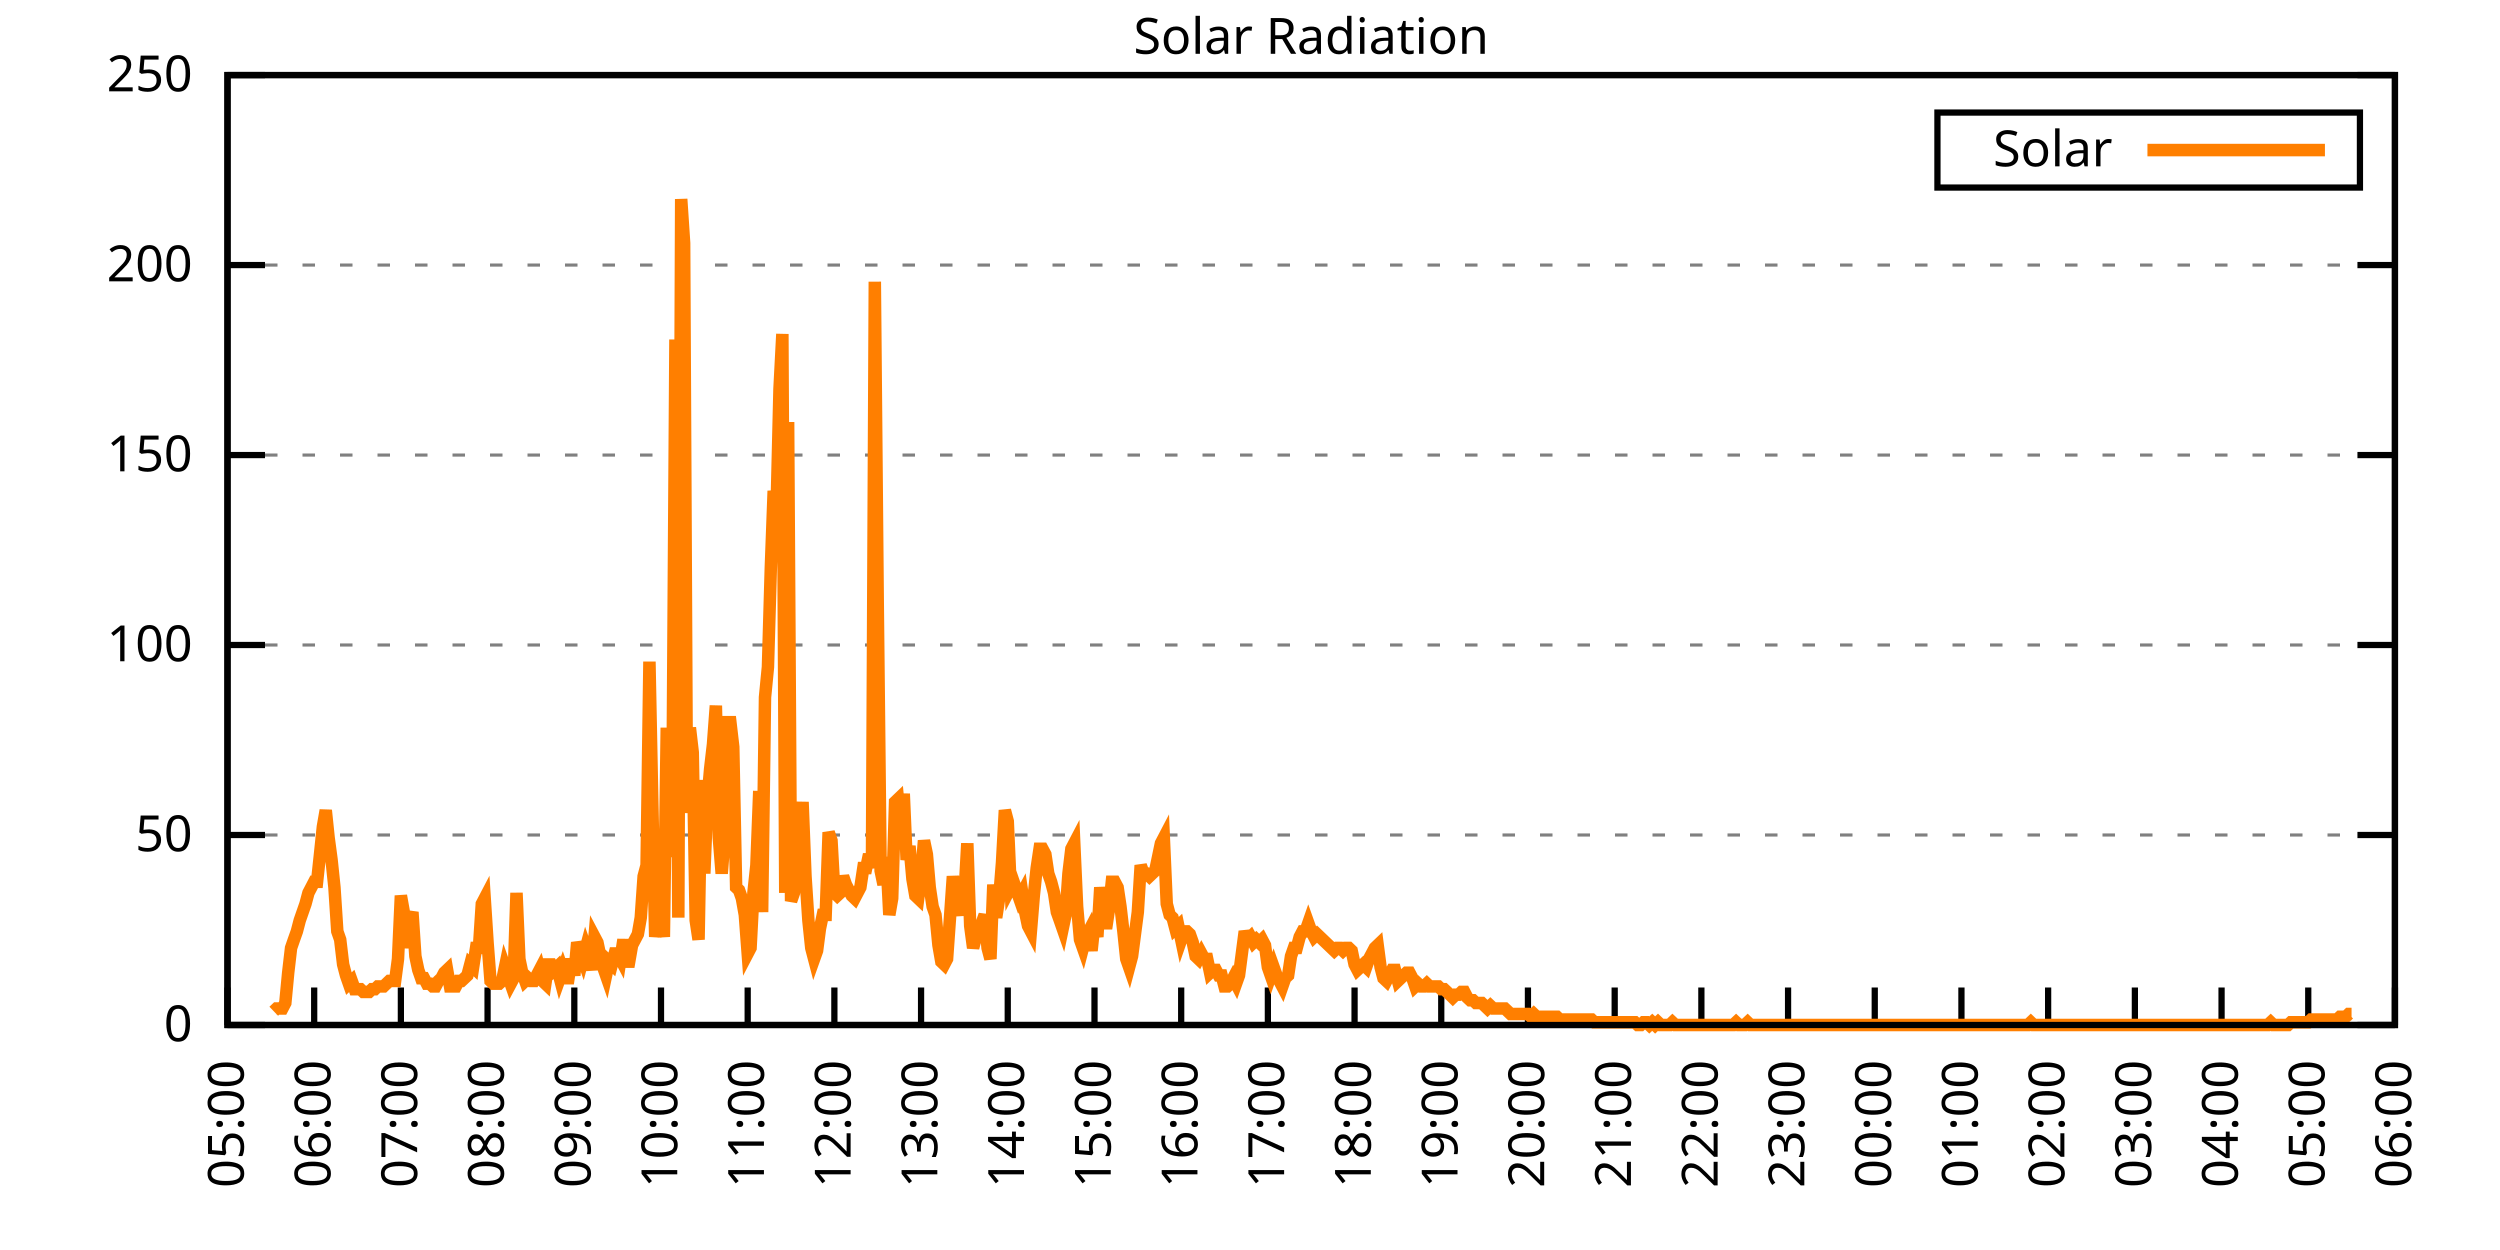
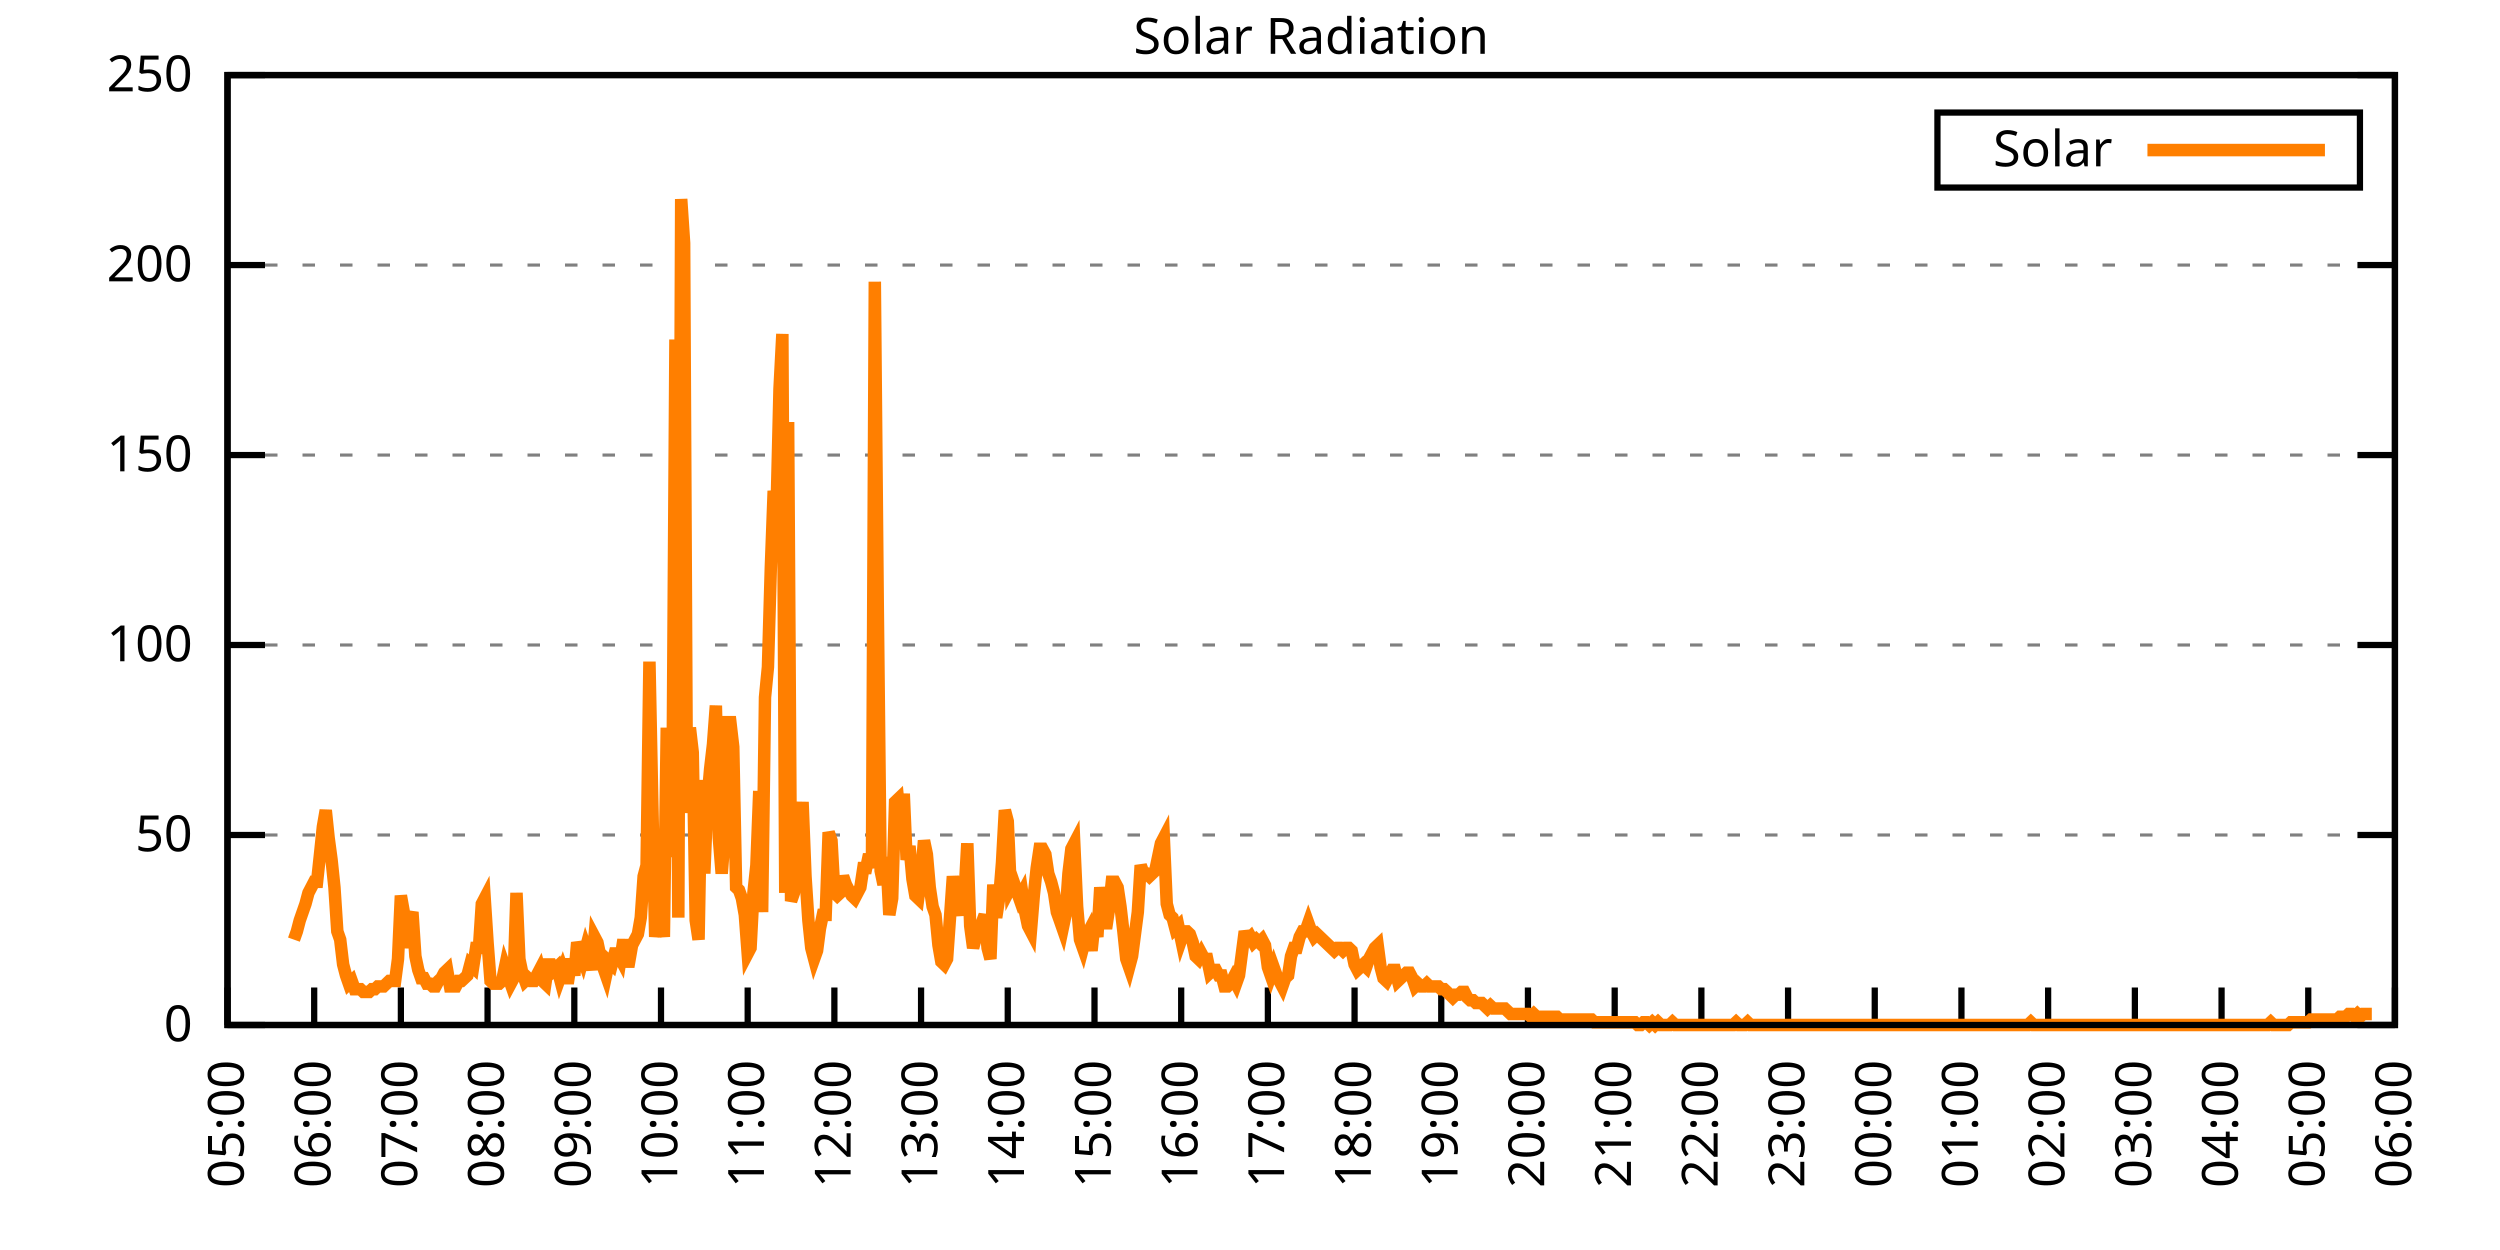
<svg xmlns="http://www.w3.org/2000/svg" xmlns:xlink="http://www.w3.org/1999/xlink" width="400" height="200" viewBox="0 0 400 200">
  <g id="gnuplot_canvas">
    <rect x="0" y="0" width="400" height="200" fill="none" />
    <defs>
      <circle id="gpDot" r="0.5" stroke-width="0.5" stroke="currentColor" />
      <path id="gpPt0" stroke-width="0.333" stroke="currentColor" d="M-1,0 h2 M0,-1 v2" />
      <path id="gpPt1" stroke-width="0.333" stroke="currentColor" d="M-1,-1 L1,1 M1,-1 L-1,1" />
      <path id="gpPt2" stroke-width="0.333" stroke="currentColor" d="M-1,0 L1,0 M0,-1 L0,1 M-1,-1 L1,1 M-1,1 L1,-1" />
      <rect id="gpPt3" stroke-width="0.333" stroke="currentColor" x="-1" y="-1" width="2" height="2" />
      <rect id="gpPt4" stroke-width="0.333" stroke="currentColor" fill="currentColor" x="-1" y="-1" width="2" height="2" />
      <circle id="gpPt5" stroke-width="0.333" stroke="currentColor" cx="0" cy="0" r="1" />
      <use xlink:href="#gpPt5" id="gpPt6" fill="currentColor" stroke="none" />
      <path id="gpPt7" stroke-width="0.333" stroke="currentColor" d="M0,-1.33 L-1.33,0.67 L1.33,0.67 z" />
      <use xlink:href="#gpPt7" id="gpPt8" fill="currentColor" stroke="none" />
      <use xlink:href="#gpPt7" id="gpPt9" stroke="currentColor" transform="rotate(180)" />
      <use xlink:href="#gpPt9" id="gpPt10" fill="currentColor" stroke="none" />
      <use xlink:href="#gpPt3" id="gpPt11" stroke="currentColor" transform="rotate(45)" />
      <use xlink:href="#gpPt11" id="gpPt12" fill="currentColor" stroke="none" />
      <path id="gpPt13" stroke-width="0.333" stroke="currentColor" d="M0,1.330 L1.265,0.411 L0.782,-1.067 L-0.782,-1.076 L-1.265,0.411 z" />
      <use xlink:href="#gpPt13" id="gpPt14" fill="currentColor" stroke="none" />
      <filter id="textbox" filterUnits="objectBoundingBox" x="0" y="0" height="1" width="1">
        <feFlood flood-color="white" flood-opacity="1" result="bgnd" />
        <feComposite in="SourceGraphic" in2="bgnd" operator="atop" />
      </filter>
      <filter id="greybox" filterUnits="objectBoundingBox" x="0" y="0" height="1" width="1">
        <feFlood flood-color="lightgrey" flood-opacity="1" result="grey" />
        <feComposite in="SourceGraphic" in2="grey" operator="atop" />
      </filter>
    </defs>
    <g fill="none" color="white" stroke="currentColor" stroke-width="1.00" stroke-linecap="butt" stroke-linejoin="miter">
</g>
    <g fill="none" color="black" stroke="currentColor" stroke-width="1.00" stroke-linecap="butt" stroke-linejoin="miter">
      <g stroke="none" shape-rendering="crispEdges">
        <polygon fill="rgb(255, 255, 255)" points="36.40,164.00 383.18,164.00 383.18,12.02 36.40,12.02 " />
      </g>
    </g>
    <g fill="none" color="black" stroke="currentColor" stroke-width="1.00" stroke-linecap="butt" stroke-linejoin="miter">
</g>
    <g fill="none" color="black" stroke="black" stroke-width="0.50" stroke-linecap="butt" stroke-linejoin="miter">
</g>
    <g fill="none" color="gray" stroke="currentColor" stroke-width="0.50" stroke-linecap="butt" stroke-linejoin="miter">
      <path stroke="gray" stroke-dasharray="2,4" class="gridline" d="M36.40,164.00 L383.19,164.00  " />
    </g>
    <g fill="none" color="gray" stroke="gray" stroke-width="1.00" stroke-linecap="butt" stroke-linejoin="miter">
</g>
    <g fill="none" color="black" stroke="currentColor" stroke-width="1.00" stroke-linecap="butt" stroke-linejoin="miter">
      <path stroke="black" d="M36.40,164.00 L42.40,164.00 M383.19,164.00 L377.19,164.00  " />
      <g transform="translate(30.80,166.60)" stroke="none" fill="black" font-family="Sans" font-size="8.00" text-anchor="end">
        <text>
          <tspan font-family="Sans"> 0</tspan>
        </text>
      </g>
    </g>
    <g fill="none" color="black" stroke="currentColor" stroke-width="1.00" stroke-linecap="butt" stroke-linejoin="miter">
</g>
    <g fill="none" color="black" stroke="black" stroke-width="0.50" stroke-linecap="butt" stroke-linejoin="miter">
</g>
    <g fill="none" color="gray" stroke="currentColor" stroke-width="0.50" stroke-linecap="butt" stroke-linejoin="miter">
      <path stroke="gray" stroke-dasharray="2,4" class="gridline" d="M36.40,133.60 L383.19,133.60  " />
    </g>
    <g fill="none" color="gray" stroke="gray" stroke-width="1.00" stroke-linecap="butt" stroke-linejoin="miter">
</g>
    <g fill="none" color="black" stroke="currentColor" stroke-width="1.00" stroke-linecap="butt" stroke-linejoin="miter">
      <path stroke="black" d="M36.40,133.60 L42.40,133.60 M383.19,133.60 L377.19,133.60  " />
      <g transform="translate(30.80,136.20)" stroke="none" fill="black" font-family="Sans" font-size="8.00" text-anchor="end">
        <text>
          <tspan font-family="Sans"> 50</tspan>
        </text>
      </g>
    </g>
    <g fill="none" color="black" stroke="currentColor" stroke-width="1.00" stroke-linecap="butt" stroke-linejoin="miter">
</g>
    <g fill="none" color="black" stroke="black" stroke-width="0.50" stroke-linecap="butt" stroke-linejoin="miter">
</g>
    <g fill="none" color="gray" stroke="currentColor" stroke-width="0.50" stroke-linecap="butt" stroke-linejoin="miter">
      <path stroke="gray" stroke-dasharray="2,4" class="gridline" d="M36.40,103.20 L383.19,103.20  " />
    </g>
    <g fill="none" color="gray" stroke="gray" stroke-width="1.00" stroke-linecap="butt" stroke-linejoin="miter">
</g>
    <g fill="none" color="black" stroke="currentColor" stroke-width="1.00" stroke-linecap="butt" stroke-linejoin="miter">
      <path stroke="black" d="M36.40,103.20 L42.40,103.20 M383.19,103.20 L377.19,103.20  " />
      <g transform="translate(30.80,105.80)" stroke="none" fill="black" font-family="Sans" font-size="8.00" text-anchor="end">
        <text>
          <tspan font-family="Sans"> 100</tspan>
        </text>
      </g>
    </g>
    <g fill="none" color="black" stroke="currentColor" stroke-width="1.00" stroke-linecap="butt" stroke-linejoin="miter">
</g>
    <g fill="none" color="black" stroke="black" stroke-width="0.50" stroke-linecap="butt" stroke-linejoin="miter">
</g>
    <g fill="none" color="gray" stroke="currentColor" stroke-width="0.50" stroke-linecap="butt" stroke-linejoin="miter">
      <path stroke="gray" stroke-dasharray="2,4" class="gridline" d="M36.40,72.81 L383.19,72.81  " />
    </g>
    <g fill="none" color="gray" stroke="gray" stroke-width="1.00" stroke-linecap="butt" stroke-linejoin="miter">
</g>
    <g fill="none" color="black" stroke="currentColor" stroke-width="1.00" stroke-linecap="butt" stroke-linejoin="miter">
      <path stroke="black" d="M36.40,72.81 L42.40,72.81 M383.19,72.81 L377.19,72.81  " />
      <g transform="translate(30.80,75.41)" stroke="none" fill="black" font-family="Sans" font-size="8.00" text-anchor="end">
        <text>
          <tspan font-family="Sans"> 150</tspan>
        </text>
      </g>
    </g>
    <g fill="none" color="black" stroke="currentColor" stroke-width="1.00" stroke-linecap="butt" stroke-linejoin="miter">
</g>
    <g fill="none" color="black" stroke="black" stroke-width="0.50" stroke-linecap="butt" stroke-linejoin="miter">
</g>
    <g fill="none" color="gray" stroke="currentColor" stroke-width="0.50" stroke-linecap="butt" stroke-linejoin="miter">
      <path stroke="gray" stroke-dasharray="2,4" class="gridline" d="M36.40,42.41 L383.19,42.41  " />
    </g>
    <g fill="none" color="gray" stroke="gray" stroke-width="1.00" stroke-linecap="butt" stroke-linejoin="miter">
</g>
    <g fill="none" color="black" stroke="currentColor" stroke-width="1.00" stroke-linecap="butt" stroke-linejoin="miter">
      <path stroke="black" d="M36.40,42.41 L42.40,42.41 M383.19,42.41 L377.19,42.41  " />
      <g transform="translate(30.80,45.01)" stroke="none" fill="black" font-family="Sans" font-size="8.00" text-anchor="end">
        <text>
          <tspan font-family="Sans"> 200</tspan>
        </text>
      </g>
    </g>
    <g fill="none" color="black" stroke="currentColor" stroke-width="1.00" stroke-linecap="butt" stroke-linejoin="miter">
</g>
    <g fill="none" color="black" stroke="black" stroke-width="0.50" stroke-linecap="butt" stroke-linejoin="miter">
</g>
    <g fill="none" color="gray" stroke="currentColor" stroke-width="0.50" stroke-linecap="butt" stroke-linejoin="miter">
      <path stroke="gray" stroke-dasharray="2,4" class="gridline" d="M36.40,12.01 L383.19,12.01  " />
    </g>
    <g fill="none" color="gray" stroke="gray" stroke-width="1.00" stroke-linecap="butt" stroke-linejoin="miter">
</g>
    <g fill="none" color="black" stroke="currentColor" stroke-width="1.00" stroke-linecap="butt" stroke-linejoin="miter">
      <path stroke="black" d="M36.40,12.01 L42.40,12.01 M383.19,12.01 L377.19,12.01  " />
      <g transform="translate(30.80,14.61)" stroke="none" fill="black" font-family="Sans" font-size="8.00" text-anchor="end">
        <text>
          <tspan font-family="Sans"> 250</tspan>
        </text>
      </g>
    </g>
    <g fill="none" color="black" stroke="currentColor" stroke-width="1.00" stroke-linecap="butt" stroke-linejoin="miter">
      <path stroke="black" d="M36.40,164.00 L36.40,158.00  " />
      <g transform="translate(39.00,169.60) rotate(270.00)" stroke="none" fill="black" font-family="Sans" font-size="8.00" text-anchor="end">
        <text>
          <tspan font-family="Sans">05:00</tspan>
        </text>
      </g>
    </g>
    <g fill="none" color="black" stroke="currentColor" stroke-width="1.00" stroke-linecap="butt" stroke-linejoin="miter">
      <path stroke="black" d="M50.27,164.00 L50.27,158.00  " />
      <g transform="translate(52.87,169.60) rotate(270.00)" stroke="none" fill="black" font-family="Sans" font-size="8.00" text-anchor="end">
        <text>
          <tspan font-family="Sans">06:00</tspan>
        </text>
      </g>
    </g>
    <g fill="none" color="black" stroke="currentColor" stroke-width="1.00" stroke-linecap="butt" stroke-linejoin="miter">
      <path stroke="black" d="M64.14,164.00 L64.14,158.00  " />
      <g transform="translate(66.74,169.60) rotate(270.00)" stroke="none" fill="black" font-family="Sans" font-size="8.00" text-anchor="end">
        <text>
          <tspan font-family="Sans">07:00</tspan>
        </text>
      </g>
    </g>
    <g fill="none" color="black" stroke="currentColor" stroke-width="1.00" stroke-linecap="butt" stroke-linejoin="miter">
      <path stroke="black" d="M78.01,164.00 L78.01,158.00  " />
      <g transform="translate(80.61,169.60) rotate(270.00)" stroke="none" fill="black" font-family="Sans" font-size="8.00" text-anchor="end">
        <text>
          <tspan font-family="Sans">08:00</tspan>
        </text>
      </g>
    </g>
    <g fill="none" color="black" stroke="currentColor" stroke-width="1.00" stroke-linecap="butt" stroke-linejoin="miter">
      <path stroke="black" d="M91.89,164.00 L91.89,158.00  " />
      <g transform="translate(94.49,169.60) rotate(270.00)" stroke="none" fill="black" font-family="Sans" font-size="8.00" text-anchor="end">
        <text>
          <tspan font-family="Sans">09:00</tspan>
        </text>
      </g>
    </g>
    <g fill="none" color="black" stroke="currentColor" stroke-width="1.00" stroke-linecap="butt" stroke-linejoin="miter">
      <path stroke="black" d="M105.76,164.00 L105.76,158.00  " />
      <g transform="translate(108.36,169.60) rotate(270.00)" stroke="none" fill="black" font-family="Sans" font-size="8.00" text-anchor="end">
        <text>
          <tspan font-family="Sans">10:00</tspan>
        </text>
      </g>
    </g>
    <g fill="none" color="black" stroke="currentColor" stroke-width="1.00" stroke-linecap="butt" stroke-linejoin="miter">
      <path stroke="black" d="M119.63,164.00 L119.63,158.00  " />
      <g transform="translate(122.23,169.60) rotate(270.00)" stroke="none" fill="black" font-family="Sans" font-size="8.00" text-anchor="end">
        <text>
          <tspan font-family="Sans">11:00</tspan>
        </text>
      </g>
    </g>
    <g fill="none" color="black" stroke="currentColor" stroke-width="1.00" stroke-linecap="butt" stroke-linejoin="miter">
      <path stroke="black" d="M133.50,164.00 L133.50,158.00  " />
      <g transform="translate(136.10,169.60) rotate(270.00)" stroke="none" fill="black" font-family="Sans" font-size="8.00" text-anchor="end">
        <text>
          <tspan font-family="Sans">12:00</tspan>
        </text>
      </g>
    </g>
    <g fill="none" color="black" stroke="currentColor" stroke-width="1.00" stroke-linecap="butt" stroke-linejoin="miter">
      <path stroke="black" d="M147.37,164.00 L147.37,158.00  " />
      <g transform="translate(149.97,169.60) rotate(270.00)" stroke="none" fill="black" font-family="Sans" font-size="8.00" text-anchor="end">
        <text>
          <tspan font-family="Sans">13:00</tspan>
        </text>
      </g>
    </g>
    <g fill="none" color="black" stroke="currentColor" stroke-width="1.00" stroke-linecap="butt" stroke-linejoin="miter">
      <path stroke="black" d="M161.24,164.00 L161.24,158.00  " />
      <g transform="translate(163.84,169.60) rotate(270.00)" stroke="none" fill="black" font-family="Sans" font-size="8.00" text-anchor="end">
        <text>
          <tspan font-family="Sans">14:00</tspan>
        </text>
      </g>
    </g>
    <g fill="none" color="black" stroke="currentColor" stroke-width="1.00" stroke-linecap="butt" stroke-linejoin="miter">
      <path stroke="black" d="M175.12,164.00 L175.12,158.00  " />
      <g transform="translate(177.72,169.60) rotate(270.00)" stroke="none" fill="black" font-family="Sans" font-size="8.00" text-anchor="end">
        <text>
          <tspan font-family="Sans">15:00</tspan>
        </text>
      </g>
    </g>
    <g fill="none" color="black" stroke="currentColor" stroke-width="1.00" stroke-linecap="butt" stroke-linejoin="miter">
      <path stroke="black" d="M188.99,164.00 L188.99,158.00  " />
      <g transform="translate(191.59,169.60) rotate(270.00)" stroke="none" fill="black" font-family="Sans" font-size="8.00" text-anchor="end">
        <text>
          <tspan font-family="Sans">16:00</tspan>
        </text>
      </g>
    </g>
    <g fill="none" color="black" stroke="currentColor" stroke-width="1.00" stroke-linecap="butt" stroke-linejoin="miter">
      <path stroke="black" d="M202.86,164.00 L202.86,158.00  " />
      <g transform="translate(205.46,169.60) rotate(270.00)" stroke="none" fill="black" font-family="Sans" font-size="8.00" text-anchor="end">
        <text>
          <tspan font-family="Sans">17:00</tspan>
        </text>
      </g>
    </g>
    <g fill="none" color="black" stroke="currentColor" stroke-width="1.00" stroke-linecap="butt" stroke-linejoin="miter">
      <path stroke="black" d="M216.73,164.00 L216.73,158.00  " />
      <g transform="translate(219.33,169.60) rotate(270.00)" stroke="none" fill="black" font-family="Sans" font-size="8.00" text-anchor="end">
        <text>
          <tspan font-family="Sans">18:00</tspan>
        </text>
      </g>
    </g>
    <g fill="none" color="black" stroke="currentColor" stroke-width="1.00" stroke-linecap="butt" stroke-linejoin="miter">
      <path stroke="black" d="M230.60,164.00 L230.60,158.00  " />
      <g transform="translate(233.20,169.60) rotate(270.00)" stroke="none" fill="black" font-family="Sans" font-size="8.00" text-anchor="end">
        <text>
          <tspan font-family="Sans">19:00</tspan>
        </text>
      </g>
    </g>
    <g fill="none" color="black" stroke="currentColor" stroke-width="1.00" stroke-linecap="butt" stroke-linejoin="miter">
      <path stroke="black" d="M244.47,164.00 L244.47,158.00  " />
      <g transform="translate(247.07,169.60) rotate(270.00)" stroke="none" fill="black" font-family="Sans" font-size="8.00" text-anchor="end">
        <text>
          <tspan font-family="Sans">20:00</tspan>
        </text>
      </g>
    </g>
    <g fill="none" color="black" stroke="currentColor" stroke-width="1.00" stroke-linecap="butt" stroke-linejoin="miter">
      <path stroke="black" d="M258.35,164.00 L258.35,158.00  " />
      <g transform="translate(260.95,169.60) rotate(270.00)" stroke="none" fill="black" font-family="Sans" font-size="8.00" text-anchor="end">
        <text>
          <tspan font-family="Sans">21:00</tspan>
        </text>
      </g>
    </g>
    <g fill="none" color="black" stroke="currentColor" stroke-width="1.00" stroke-linecap="butt" stroke-linejoin="miter">
      <path stroke="black" d="M272.22,164.00 L272.22,158.00  " />
      <g transform="translate(274.82,169.60) rotate(270.00)" stroke="none" fill="black" font-family="Sans" font-size="8.00" text-anchor="end">
        <text>
          <tspan font-family="Sans">22:00</tspan>
        </text>
      </g>
    </g>
    <g fill="none" color="black" stroke="currentColor" stroke-width="1.00" stroke-linecap="butt" stroke-linejoin="miter">
      <path stroke="black" d="M286.09,164.00 L286.09,158.00  " />
      <g transform="translate(288.69,169.60) rotate(270.00)" stroke="none" fill="black" font-family="Sans" font-size="8.00" text-anchor="end">
        <text>
          <tspan font-family="Sans">23:00</tspan>
        </text>
      </g>
    </g>
    <g fill="none" color="black" stroke="currentColor" stroke-width="1.00" stroke-linecap="butt" stroke-linejoin="miter">
      <path stroke="black" d="M299.96,164.00 L299.96,158.00  " />
      <g transform="translate(302.56,169.60) rotate(270.00)" stroke="none" fill="black" font-family="Sans" font-size="8.00" text-anchor="end">
        <text>
          <tspan font-family="Sans">00:00</tspan>
        </text>
      </g>
    </g>
    <g fill="none" color="black" stroke="currentColor" stroke-width="1.00" stroke-linecap="butt" stroke-linejoin="miter">
      <path stroke="black" d="M313.83,164.00 L313.83,158.00  " />
      <g transform="translate(316.43,169.60) rotate(270.00)" stroke="none" fill="black" font-family="Sans" font-size="8.00" text-anchor="end">
        <text>
          <tspan font-family="Sans">01:00</tspan>
        </text>
      </g>
    </g>
    <g fill="none" color="black" stroke="currentColor" stroke-width="1.00" stroke-linecap="butt" stroke-linejoin="miter">
      <path stroke="black" d="M327.70,164.00 L327.70,158.00  " />
      <g transform="translate(330.30,169.60) rotate(270.00)" stroke="none" fill="black" font-family="Sans" font-size="8.00" text-anchor="end">
        <text>
          <tspan font-family="Sans">02:00</tspan>
        </text>
      </g>
    </g>
    <g fill="none" color="black" stroke="currentColor" stroke-width="1.00" stroke-linecap="butt" stroke-linejoin="miter">
      <path stroke="black" d="M341.58,164.00 L341.58,158.00  " />
      <g transform="translate(344.18,169.60) rotate(270.00)" stroke="none" fill="black" font-family="Sans" font-size="8.00" text-anchor="end">
        <text>
          <tspan font-family="Sans">03:00</tspan>
        </text>
      </g>
    </g>
    <g fill="none" color="black" stroke="currentColor" stroke-width="1.00" stroke-linecap="butt" stroke-linejoin="miter">
      <path stroke="black" d="M355.45,164.00 L355.45,158.00  " />
      <g transform="translate(358.05,169.60) rotate(270.00)" stroke="none" fill="black" font-family="Sans" font-size="8.00" text-anchor="end">
        <text>
          <tspan font-family="Sans">04:00</tspan>
        </text>
      </g>
    </g>
    <g fill="none" color="black" stroke="currentColor" stroke-width="1.00" stroke-linecap="butt" stroke-linejoin="miter">
      <path stroke="black" d="M369.32,164.00 L369.32,158.00  " />
      <g transform="translate(371.92,169.60) rotate(270.00)" stroke="none" fill="black" font-family="Sans" font-size="8.00" text-anchor="end">
        <text>
          <tspan font-family="Sans">05:00</tspan>
        </text>
      </g>
    </g>
    <g fill="none" color="black" stroke="currentColor" stroke-width="1.00" stroke-linecap="butt" stroke-linejoin="miter">
      <path stroke="black" d="M383.19,164.00 L383.19,158.00  " />
      <g transform="translate(385.79,169.60) rotate(270.00)" stroke="none" fill="black" font-family="Sans" font-size="8.00" text-anchor="end">
        <text>
          <tspan font-family="Sans">06:00</tspan>
        </text>
      </g>
    </g>
    <g fill="none" color="black" stroke="currentColor" stroke-width="1.00" stroke-linecap="butt" stroke-linejoin="miter">
</g>
    <g fill="none" color="black" stroke="currentColor" stroke-width="1.00" stroke-linecap="butt" stroke-linejoin="miter">
      <path stroke="black" d="M36.40,12.01 L36.40,164.00 L383.19,164.00 L383.19,12.01 L36.40,12.01 Z  " />
    </g>
    <g fill="none" color="black" stroke="currentColor" stroke-width="1.00" stroke-linecap="butt" stroke-linejoin="miter">
</g>
    <g fill="none" color="black" stroke="currentColor" stroke-width="1.00" stroke-linecap="butt" stroke-linejoin="miter">
      <path stroke="black" d="M309.99,30.01 L309.99,18.01 L377.59,18.01 L377.59,30.01 L309.99,30.01 Z  " />
    </g>
    <g id="Solar_Radiation_plot_1">
      <g fill="none" color="white" stroke="black" stroke-width="2.00" stroke-linecap="butt" stroke-linejoin="miter">
</g>
      <g fill="none" color="black" stroke="currentColor" stroke-width="2.00" stroke-linecap="butt" stroke-linejoin="miter">
        <g transform="translate(337.99,26.61)" stroke="none" fill="black" font-family="Sans" font-size="8.00" text-anchor="end">
          <text>
            <tspan font-family="Sans">Solar</tspan>
          </text>
        </g>
      </g>
      <g fill="none" color="black" stroke="currentColor" stroke-width="2.00" stroke-linecap="butt" stroke-linejoin="miter">
-         <path stroke="rgb(255, 127,   0)" d="M343.59,24.01 L371.99,24.01 M43.80,161.80 L44.26,161.36 L44.72,161.36 L45.19,161.36 L45.65,160.48 L46.11,155.63   L46.57,151.67 L47.03,150.34 L47.50,149.02 L47.96,147.26 L48.42,145.94 L48.88,144.62 L49.35,142.86 L49.81,141.98   L50.27,141.09 L50.73,141.09 L51.20,136.69 L51.66,132.28 L52.12,129.64 L52.58,134.05 L53.05,137.57 L53.51,141.98   L53.97,149.02 L54.43,150.34 L54.90,154.31 L55.36,156.07 L55.82,157.39 L56.28,156.95 L56.75,158.27 L57.21,158.27   L57.67,158.27 L58.13,158.71 L58.59,158.71 L59.06,158.71 L59.52,158.27 L59.98,158.27 L60.44,157.83 L60.91,157.83   L61.37,157.83 L61.83,157.39 L62.29,156.95 L62.76,156.95 L63.22,156.95 L63.68,153.43 L64.14,143.30 L64.61,145.94   L65.07,151.67 L65.53,147.26 L65.99,145.94 L66.46,152.99 L66.92,155.19 L67.38,156.51 L67.84,156.51 L68.30,157.39   L68.77,157.39 L69.23,157.83 L69.69,157.83 L70.15,156.95 L70.62,156.51 L71.08,155.63 L71.54,155.19 L72.00,157.83   L72.47,157.83 L72.93,157.83 L73.39,156.95 L73.85,156.95 L74.32,156.51 L74.78,156.07 L75.24,154.31 L75.70,154.75   L76.17,151.67 L76.63,151.67 L77.09,144.62 L77.55,143.74 L78.01,150.79 L78.48,156.95 L78.94,157.39 L79.40,157.39   L79.86,157.39 L80.33,156.95 L80.79,154.75 L81.25,156.07 L81.71,157.39 L82.18,156.51 L82.64,142.86 L83.10,153.43   L83.56,155.63 L84.03,156.95 L84.49,156.51 L84.95,156.95 L85.41,156.95 L85.88,156.07 L86.34,155.19 L86.80,156.95   L87.26,157.39 L87.72,154.31 L88.19,154.31 L88.65,155.19 L89.11,154.75 L89.57,156.51 L90.04,155.19 L90.50,156.51   L90.96,156.51 L91.42,153.43 L91.89,156.07 L92.35,150.79 L92.81,152.11 L93.27,153.43 L93.74,151.67 L94.20,152.99   L94.66,155.19 L95.12,149.90 L95.59,150.79 L96.05,152.99 L96.51,154.75 L96.97,156.07 L97.44,153.87 L97.90,154.31   L98.36,152.55 L98.82,152.55 L99.28,153.43 L99.75,150.34 L100.21,153.87 L100.67,153.87 L101.13,151.23 L101.60,150.34   L102.06,149.46 L102.52,146.82 L102.98,140.21 L103.45,138.45 L103.91,105.86 L104.37,128.76 L104.83,149.90 L105.30,146.38   L105.76,146.38 L106.22,149.90 L106.68,116.43 L107.15,137.13 L107.61,123.92 L108.07,54.32 L108.53,146.82 L108.99,31.85   L109.46,38.90 L109.92,130.08 L110.38,116.43 L110.84,120.39 L111.31,147.26 L111.77,150.34 L112.23,124.80 L112.69,139.77   L113.16,128.32 L113.62,123.03 L114.08,119.07 L114.54,112.90 L115.01,134.05 L115.47,139.77 L115.93,134.05 L116.39,115.55   L116.86,115.55 L117.32,119.51 L117.78,141.98 L118.24,142.42 L118.70,143.74 L119.17,146.38 L119.63,152.55 L120.09,151.67   L120.55,142.86 L121.02,138.45 L121.48,126.56 L121.94,145.94 L122.40,111.58 L122.87,106.74 L123.33,90.88 L123.79,78.54   L124.25,81.63 L124.72,62.25 L125.18,53.44 L125.64,142.86 L126.10,67.53 L126.57,144.18 L127.03,142.86 L127.49,139.33   L127.95,134.49 L128.41,128.32 L128.88,140.21 L129.34,147.26 L129.80,151.67 L130.26,153.43 L130.73,152.11 L131.19,148.58   L131.65,146.38 L132.11,146.38 L132.58,133.17 L133.04,134.49 L133.50,142.86 L133.96,143.30 L134.43,142.86 L134.89,140.21   L135.35,141.54 L135.81,142.42 L136.28,143.30 L136.74,143.74 L137.20,142.86 L137.66,141.98 L138.13,138.89 L138.59,138.89   L139.05,136.69 L139.51,138.89 L139.97,45.07 L140.44,96.61 L140.90,139.33 L141.36,141.54 L141.82,137.13 L142.29,146.38   L142.75,143.74 L143.21,128.32 L143.67,127.88 L144.14,132.73 L144.60,127.00 L145.06,137.57 L145.52,135.37 L145.99,140.65   L146.45,143.30 L146.91,143.74 L147.37,140.21 L147.84,134.49 L148.30,136.69 L148.76,141.98 L149.22,145.06 L149.68,146.38   L150.15,151.23 L150.61,153.87 L151.07,154.31 L151.53,153.43 L152.00,146.82 L152.46,140.21 L152.92,143.74 L153.38,144.62   L153.85,146.38 L154.31,143.30 L154.77,134.93 L155.23,148.14 L155.70,151.67 L156.16,149.90 L156.62,149.90 L157.08,147.70   L157.55,146.38 L158.01,151.67 L158.47,153.43 L158.93,141.54 L159.39,146.82 L159.86,143.74 L160.32,138.01 L160.78,129.64   L161.24,131.40 L161.71,141.98 L162.17,141.09 L162.63,142.42 L163.09,143.74 L163.56,142.86 L164.02,145.94 L164.48,148.14   L164.94,149.02 L165.41,143.30 L165.87,138.89 L166.33,135.81 L166.79,135.81 L167.26,136.69 L167.72,139.77 L168.18,141.09   L168.64,142.86 L169.10,145.94 L169.57,147.26 L170.03,148.58 L170.49,146.38 L170.95,139.77 L171.42,135.81 L171.88,134.93   L172.34,145.06 L172.80,150.34 L173.27,151.67 L173.73,149.90 L174.19,149.02 L174.65,152.11 L175.12,147.70 L175.58,149.90   L176.04,141.98 L176.50,145.50 L176.97,148.58 L177.43,145.50 L177.89,141.09 L178.35,141.09 L178.82,141.98 L179.28,145.06   L179.74,149.02 L180.20,153.43 L180.66,154.75 L181.13,152.99 L181.59,149.46 L182.05,145.94 L182.51,138.45 L182.98,139.77   L183.44,139.77 L183.90,140.21 L184.36,139.77 L184.83,139.33 L185.29,137.13 L185.75,134.93 L186.21,134.05 L186.68,144.62   L187.14,146.38 L187.60,146.82 L188.06,148.58 L188.53,148.14 L188.99,150.34 L189.45,149.02 L189.91,149.02 L190.37,149.46   L190.84,150.79 L191.30,152.99 L191.76,153.43 L192.22,152.55 L192.69,153.43 L193.15,153.43 L193.61,155.63 L194.07,155.19   L194.54,155.19 L195.00,156.07 L195.46,156.07 L195.92,157.83 L196.39,157.83 L196.85,157.39 L197.31,156.51 L197.77,157.39   L198.24,156.07 L198.70,152.55 L199.16,149.02 L199.62,150.34 L200.08,149.90 L200.55,150.79 L201.01,150.34 L201.47,150.79   L201.93,150.34 L202.40,151.23 L202.86,154.75 L203.32,156.07 L203.78,154.75 L204.25,156.07 L204.71,156.95 L205.17,157.83   L205.63,156.51 L206.10,156.07 L206.56,152.99 L207.02,151.67 L207.48,151.67 L207.95,149.90 L208.41,149.02 L208.87,149.02   L209.33,147.70 L209.80,149.02 L210.26,149.90 L210.72,149.46 L211.18,149.90 L211.64,150.34 L212.11,150.79 L212.57,151.23   L213.03,151.67 L213.49,152.11 L213.96,151.67 L214.42,151.67 L214.88,152.11 L215.34,151.67 L215.81,151.67 L216.27,152.11   L216.73,154.31 L217.19,155.19 L217.66,154.75 L218.12,154.31 L218.58,154.75 L219.04,153.43 L219.51,152.55 L219.97,151.67   L220.43,151.23 L220.89,154.75 L221.35,156.51 L221.82,156.95 L222.28,156.07 L222.74,155.19 L223.20,155.19 L223.67,156.95   L224.13,156.51 L224.59,156.07 L225.05,155.63 L225.52,155.63 L225.98,156.51 L226.44,157.83 L226.90,157.39 L227.37,157.83   L227.83,157.83 L228.29,157.39 L228.75,157.83 L229.22,157.83 L229.68,157.83 L230.14,157.83 L230.60,158.27 L231.06,158.27   L231.53,158.71 L231.99,159.15 L232.45,159.60 L232.91,159.15 L233.38,159.15 L233.84,158.71 L234.30,158.71 L234.76,159.60   L235.23,160.04 L235.69,160.04 L236.15,160.48 L236.61,160.48 L237.08,160.48 L237.54,160.92 L238.00,161.36 L238.46,160.92   L238.93,161.36 L239.39,161.36 L239.85,161.36 L240.31,161.36 L240.77,161.36 L241.24,161.80 L241.70,162.24 L242.16,162.24   L242.62,162.24 L243.09,162.24 L243.55,162.24 L244.01,162.24 L244.47,162.24 L244.94,162.68 L245.40,162.24 L245.86,162.68   L246.32,162.68 L246.79,162.68 L247.25,162.68 L247.71,162.68 L248.17,162.68 L248.64,162.68 L249.10,162.68 L249.56,163.12   L250.02,163.12 L250.49,163.12 L250.95,163.12 L251.41,163.12 L251.87,163.12 L252.33,163.12 L252.80,163.12 L253.26,163.12   L253.72,163.12 L254.18,163.12 L254.65,163.12 L255.11,163.56 L255.57,163.56 L256.03,163.56 L256.50,163.56 L256.96,163.56   L257.42,163.56 L257.88,163.56 L258.35,163.56 L258.81,163.56 L259.27,163.56 L259.73,163.56 L260.20,163.56 L260.66,163.56   L261.12,163.56 L261.58,163.56 L262.04,164.00 L262.51,164.00 L262.97,163.56 L263.43,163.56 L263.89,164.00 L264.36,163.56   L264.82,164.00 L265.28,163.56 L265.74,164.00 L266.21,164.00 L266.67,164.00 L267.13,164.00 L267.59,163.56 L268.06,164.00   L268.52,164.00 L268.98,164.00 L269.44,164.00 L269.91,164.00 L270.37,164.00 L270.83,164.00 L271.29,164.00 L271.75,164.00   L272.22,164.00 L272.68,164.00 L273.14,164.00 L273.60,164.00 L274.07,164.00 L274.53,164.00 L274.99,164.00 L275.45,164.00   L275.92,164.00 L276.38,164.00 L276.84,164.00 L277.30,164.00 L277.77,163.56 L278.23,164.00 L278.69,164.00 L279.15,164.00   L279.62,163.56 L280.08,164.00 L280.54,164.00 L281.00,164.00 L281.46,164.00 L281.93,164.00 L282.39,164.00 L282.85,164.00   L283.31,164.00 L283.78,164.00 L284.24,164.00 L284.70,164.00 L285.16,164.00 L285.63,164.00 L286.09,164.00 L286.55,164.00   L287.01,164.00 L287.48,164.00 L287.94,164.00 L288.40,164.00 L288.86,164.00 L289.33,164.00 L289.79,164.00 L290.25,164.00   L290.71,164.00 L291.18,164.00 L291.64,164.00 L292.10,164.00 L292.56,164.00 L293.02,164.00 L293.49,164.00 L293.95,164.00   L294.41,164.00 L294.87,164.00 L295.34,164.00 L295.80,164.00 L296.26,164.00 L296.72,164.00 L297.19,164.00 L297.65,164.00   L298.11,164.00 L298.57,164.00 L299.04,164.00 L299.50,164.00 L299.96,164.00 L300.42,164.00 L300.89,164.00 L301.35,164.00   L301.81,164.00 L302.27,164.00 L302.73,164.00 L303.20,164.00 L303.66,164.00 L304.12,164.00 L304.58,164.00 L305.05,164.00   L305.51,164.00 L305.97,164.00 L306.43,164.00 L306.90,164.00 L307.36,164.00 L307.82,164.00 L308.28,164.00 L308.75,164.00   L309.21,164.00 L309.67,164.00 L310.13,164.00 L310.60,164.00 L311.06,164.00 L311.52,164.00 L311.98,164.00 L312.44,164.00   L312.91,164.00 L313.37,164.00 L313.83,164.00 L314.29,164.00 L314.76,164.00 L315.22,164.00 L315.68,164.00 L316.14,164.00   L316.61,164.00 L317.07,164.00 L317.53,164.00 L317.99,164.00 L318.46,164.00 L318.92,164.00 L319.38,164.00 L319.84,164.00   L320.31,164.00 L320.77,164.00 L321.23,164.00 L321.69,164.00 L322.15,164.00 L322.62,164.00 L323.08,164.00 L323.54,164.00   L324.00,164.00 L324.47,164.00 L324.93,163.56 L325.39,164.00 L325.85,164.00 L326.32,164.00 L326.78,164.00 L327.24,164.00   L327.70,164.00 L328.17,164.00 L328.63,164.00 L329.09,164.00 L329.55,164.00 L330.02,164.00 L330.48,164.00 L330.94,164.00   L331.40,164.00 L331.87,164.00 L332.33,164.00 L332.79,164.00 L333.25,164.00 L333.71,164.00 L334.18,164.00 L334.64,164.00   L335.10,164.00 L335.56,164.00 L336.03,164.00 L336.49,164.00 L336.95,164.00 L337.41,164.00 L337.88,164.00 L338.34,164.00   L338.80,164.00 L339.26,164.00 L339.73,164.00 L340.19,164.00 L340.65,164.00 L341.11,164.00 L341.58,164.00 L342.04,164.00   L342.50,164.00 L342.96,164.00 L343.42,164.00 L343.89,164.00 L344.35,164.00 L344.81,164.00 L345.27,164.00 L345.74,164.00   L346.20,164.00 L346.66,164.00 L347.12,164.00 L347.59,164.00 L348.05,164.00 L348.51,164.00 L348.97,164.00 L349.44,164.00   L349.90,164.00 L350.36,164.00 L350.82,164.00 L351.29,164.00 L351.75,164.00 L352.21,164.00 L352.67,164.00 L353.13,164.00   L353.60,164.00 L354.06,164.00 L354.52,164.00 L354.98,164.00 L355.45,164.00 L355.91,164.00 L356.37,164.00 L356.83,164.00   L357.30,164.00 L357.76,164.00 L358.22,164.00 L358.68,164.00 L359.15,164.00 L359.61,164.00 L360.07,164.00 L360.53,164.00   L361.00,164.00 L361.46,164.00 L361.92,164.00 L362.38,164.00 L362.84,164.00 L363.31,163.56 L363.77,164.00 L364.23,164.00   L364.69,164.00 L365.16,164.00 L365.62,164.00 L366.08,164.00 L366.54,163.56 L367.01,163.56 L367.47,163.56 L367.93,163.56   L368.39,163.56 L368.86,163.56 L369.32,163.56 L369.78,163.12 L370.24,163.12 L370.71,163.12 L371.17,163.12 L371.63,163.12   L372.09,163.12 L372.56,163.12 L373.02,163.12 L373.48,163.12 L373.94,163.12 L374.40,162.68 L374.87,162.68 L375.33,162.68   L375.79,162.24 L376.25,162.24  " />
+         <path stroke="rgb(255, 127,   0)" d="M343.59,24.01 L371.99,24.01 M47.03,150.34 L47.50,149.02 L47.96,147.26 L48.42,145.94 L48.88,144.62 L49.35,142.86   L49.81,141.98 L50.27,141.09 L50.73,141.09 L51.20,136.69 L51.66,132.28 L52.12,129.64 L52.58,134.05 L53.05,137.57   L53.51,141.98 L53.97,149.02 L54.43,150.34 L54.90,154.31 L55.36,156.07 L55.82,157.39 L56.28,156.95 L56.75,158.27   L57.21,158.27 L57.67,158.27 L58.13,158.71 L58.59,158.71 L59.06,158.71 L59.52,158.27 L59.98,158.27 L60.44,157.83   L60.91,157.83 L61.37,157.83 L61.83,157.39 L62.29,156.95 L62.76,156.95 L63.22,156.95 L63.68,153.43 L64.14,143.30   L64.61,145.94 L65.07,151.67 L65.53,147.26 L65.99,145.94 L66.46,152.99 L66.92,155.19 L67.38,156.51 L67.84,156.51   L68.30,157.39 L68.77,157.39 L69.23,157.83 L69.69,157.83 L70.15,156.95 L70.62,156.51 L71.08,155.63 L71.54,155.19   L72.00,157.83 L72.47,157.83 L72.93,157.83 L73.39,156.95 L73.85,156.95 L74.32,156.51 L74.78,156.07 L75.24,154.31   L75.70,154.75 L76.17,151.67 L76.63,151.67 L77.09,144.62 L77.55,143.74 L78.01,150.79 L78.48,156.95 L78.94,157.39   L79.40,157.39 L79.86,157.39 L80.33,156.95 L80.79,154.75 L81.25,156.07 L81.71,157.39 L82.18,156.51 L82.64,142.86   L83.10,153.43 L83.56,155.63 L84.03,156.95 L84.49,156.51 L84.95,156.95 L85.41,156.95 L85.88,156.07 L86.34,155.19   L86.80,156.95 L87.26,157.39 L87.72,154.31 L88.19,154.31 L88.65,155.19 L89.11,154.75 L89.57,156.51 L90.04,155.19   L90.50,156.51 L90.96,156.51 L91.42,153.43 L91.89,156.07 L92.35,150.79 L92.81,152.11 L93.27,153.43 L93.74,151.67   L94.20,152.99 L94.66,155.19 L95.12,149.90 L95.59,150.79 L96.05,152.99 L96.51,154.75 L96.97,156.07 L97.44,153.87   L97.90,154.31 L98.36,152.55 L98.82,152.55 L99.28,153.43 L99.75,150.34 L100.21,153.87 L100.67,153.87 L101.13,151.23   L101.60,150.34 L102.06,149.46 L102.52,146.82 L102.98,140.21 L103.45,138.45 L103.91,105.86 L104.37,128.76 L104.83,149.90   L105.30,146.38 L105.76,146.38 L106.22,149.90 L106.68,116.43 L107.15,137.13 L107.61,123.92 L108.07,54.32 L108.53,146.82   L108.99,31.85 L109.46,38.90 L109.92,130.08 L110.38,116.43 L110.84,120.39 L111.31,147.26 L111.77,150.34 L112.23,124.80   L112.69,139.77 L113.16,128.32 L113.62,123.03 L114.08,119.07 L114.54,112.90 L115.01,134.05 L115.47,139.77 L115.93,134.05   L116.39,115.55 L116.86,115.55 L117.32,119.51 L117.78,141.98 L118.24,142.42 L118.70,143.74 L119.17,146.38 L119.63,152.55   L120.09,151.67 L120.55,142.86 L121.02,138.45 L121.48,126.56 L121.94,145.94 L122.40,111.58 L122.87,106.74 L123.33,90.88   L123.79,78.54 L124.25,81.63 L124.72,62.25 L125.18,53.44 L125.64,142.86 L126.10,67.53 L126.57,144.18 L127.03,142.86   L127.49,139.33 L127.95,134.49 L128.41,128.32 L128.88,140.21 L129.34,147.26 L129.80,151.67 L130.26,153.43 L130.73,152.11   L131.19,148.58 L131.65,146.38 L132.11,146.38 L132.58,133.17 L133.04,134.49 L133.50,142.86 L133.96,143.30 L134.43,142.86   L134.89,140.21 L135.35,141.54 L135.81,142.42 L136.28,143.30 L136.74,143.74 L137.20,142.86 L137.66,141.98 L138.13,138.89   L138.59,138.89 L139.05,136.69 L139.51,138.89 L139.97,45.07 L140.44,96.61 L140.90,139.33 L141.36,141.54 L141.82,137.13   L142.29,146.38 L142.75,143.74 L143.21,128.32 L143.67,127.88 L144.14,132.73 L144.60,127.00 L145.06,137.57 L145.52,135.37   L145.99,140.65 L146.45,143.30 L146.91,143.74 L147.37,140.21 L147.84,134.49 L148.30,136.69 L148.76,141.98 L149.22,145.06   L149.68,146.38 L150.15,151.23 L150.61,153.87 L151.07,154.31 L151.53,153.43 L152.00,146.82 L152.46,140.21 L152.92,143.74   L153.38,144.62 L153.85,146.38 L154.31,143.30 L154.77,134.93 L155.23,148.14 L155.70,151.67 L156.16,149.90 L156.62,149.90   L157.08,147.70 L157.55,146.38 L158.01,151.67 L158.47,153.43 L158.93,141.54 L159.39,146.82 L159.86,143.74 L160.32,138.01   L160.78,129.64 L161.24,131.40 L161.71,141.98 L162.17,141.09 L162.63,142.42 L163.09,143.74 L163.56,142.86 L164.02,145.94   L164.48,148.14 L164.94,149.02 L165.41,143.30 L165.87,138.89 L166.33,135.81 L166.79,135.81 L167.26,136.69 L167.72,139.77   L168.18,141.09 L168.64,142.86 L169.10,145.94 L169.57,147.26 L170.03,148.58 L170.49,146.38 L170.95,139.77 L171.42,135.81   L171.88,134.93 L172.34,145.06 L172.80,150.34 L173.27,151.67 L173.73,149.90 L174.19,149.02 L174.65,152.11 L175.12,147.70   L175.58,149.90 L176.04,141.98 L176.50,145.50 L176.97,148.58 L177.43,145.50 L177.89,141.09 L178.35,141.09 L178.82,141.98   L179.28,145.06 L179.74,149.02 L180.20,153.43 L180.66,154.75 L181.13,152.99 L181.59,149.46 L182.05,145.94 L182.51,138.45   L182.98,139.77 L183.44,139.77 L183.90,140.21 L184.36,139.77 L184.83,139.33 L185.29,137.13 L185.75,134.93 L186.21,134.05   L186.68,144.62 L187.14,146.38 L187.60,146.82 L188.06,148.58 L188.53,148.14 L188.99,150.34 L189.45,149.02 L189.91,149.02   L190.37,149.46 L190.84,150.79 L191.30,152.99 L191.76,153.43 L192.22,152.55 L192.69,153.43 L193.15,153.43 L193.61,155.63   L194.07,155.19 L194.54,155.19 L195.00,156.07 L195.46,156.07 L195.92,157.83 L196.39,157.83 L196.85,157.39 L197.31,156.51   L197.77,157.39 L198.24,156.07 L198.70,152.55 L199.16,149.02 L199.62,150.34 L200.08,149.90 L200.55,150.79 L201.01,150.34   L201.47,150.79 L201.93,150.34 L202.40,151.23 L202.86,154.75 L203.32,156.07 L203.78,154.75 L204.25,156.07 L204.71,156.95   L205.17,157.83 L205.63,156.51 L206.10,156.07 L206.56,152.99 L207.02,151.67 L207.48,151.67 L207.95,149.90 L208.41,149.02   L208.87,149.02 L209.33,147.70 L209.80,149.02 L210.26,149.90 L210.72,149.46 L211.18,149.90 L211.64,150.34 L212.11,150.79   L212.57,151.23 L213.03,151.67 L213.49,152.11 L213.96,151.67 L214.42,151.67 L214.88,152.11 L215.34,151.67 L215.81,151.67   L216.27,152.11 L216.73,154.31 L217.19,155.19 L217.66,154.75 L218.12,154.31 L218.58,154.75 L219.04,153.43 L219.51,152.55   L219.97,151.67 L220.43,151.23 L220.89,154.75 L221.35,156.51 L221.82,156.95 L222.28,156.07 L222.74,155.19 L223.20,155.19   L223.67,156.95 L224.13,156.51 L224.59,156.07 L225.05,155.63 L225.52,155.63 L225.98,156.51 L226.44,157.83 L226.90,157.39   L227.37,157.83 L227.83,157.83 L228.29,157.39 L228.75,157.83 L229.22,157.83 L229.68,157.83 L230.14,157.83 L230.60,158.27   L231.06,158.27 L231.53,158.71 L231.99,159.15 L232.45,159.60 L232.91,159.15 L233.38,159.15 L233.84,158.71 L234.30,158.71   L234.76,159.60 L235.23,160.04 L235.69,160.04 L236.15,160.48 L236.61,160.48 L237.08,160.48 L237.54,160.92 L238.00,161.36   L238.46,160.92 L238.93,161.36 L239.39,161.36 L239.85,161.36 L240.31,161.36 L240.77,161.36 L241.24,161.80 L241.70,162.24   L242.16,162.24 L242.62,162.24 L243.09,162.24 L243.55,162.24 L244.01,162.24 L244.47,162.24 L244.94,162.68 L245.40,162.24   L245.86,162.68 L246.32,162.68 L246.79,162.68 L247.25,162.68 L247.71,162.68 L248.17,162.68 L248.64,162.68 L249.10,162.68   L249.56,163.12 L250.02,163.12 L250.49,163.12 L250.95,163.12 L251.41,163.12 L251.87,163.12 L252.33,163.12 L252.80,163.12   L253.26,163.12 L253.72,163.12 L254.18,163.12 L254.65,163.12 L255.11,163.56 L255.57,163.56 L256.03,163.56 L256.50,163.56   L256.96,163.56 L257.42,163.56 L257.88,163.56 L258.35,163.56 L258.81,163.56 L259.27,163.56 L259.73,163.56 L260.20,163.56   L260.66,163.56 L261.12,163.56 L261.58,163.56 L262.04,164.00 L262.51,164.00 L262.97,163.56 L263.43,163.56 L263.89,164.00   L264.36,163.56 L264.82,164.00 L265.28,163.56 L265.74,164.00 L266.21,164.00 L266.67,164.00 L267.13,164.00 L267.59,163.56   L268.06,164.00 L268.52,164.00 L268.98,164.00 L269.44,164.00 L269.91,164.00 L270.37,164.00 L270.83,164.00 L271.29,164.00   L271.75,164.00 L272.22,164.00 L272.68,164.00 L273.14,164.00 L273.60,164.00 L274.07,164.00 L274.53,164.00 L274.99,164.00   L275.45,164.00 L275.92,164.00 L276.38,164.00 L276.84,164.00 L277.30,164.00 L277.77,163.56 L278.23,164.00 L278.69,164.00   L279.15,164.00 L279.62,163.56 L280.08,164.00 L280.54,164.00 L281.00,164.00 L281.46,164.00 L281.93,164.00 L282.39,164.00   L282.85,164.00 L283.31,164.00 L283.78,164.00 L284.24,164.00 L284.70,164.00 L285.16,164.00 L285.63,164.00 L286.09,164.00   L286.55,164.00 L287.01,164.00 L287.48,164.00 L287.94,164.00 L288.40,164.00 L288.86,164.00 L289.33,164.00 L289.79,164.00   L290.25,164.00 L290.71,164.00 L291.18,164.00 L291.64,164.00 L292.10,164.00 L292.56,164.00 L293.02,164.00 L293.49,164.00   L293.95,164.00 L294.41,164.00 L294.87,164.00 L295.34,164.00 L295.80,164.00 L296.26,164.00 L296.72,164.00 L297.19,164.00   L297.65,164.00 L298.11,164.00 L298.57,164.00 L299.04,164.00 L299.50,164.00 L299.96,164.00 L300.42,164.00 L300.89,164.00   L301.35,164.00 L301.81,164.00 L302.27,164.00 L302.73,164.00 L303.20,164.00 L303.66,164.00 L304.12,164.00 L304.58,164.00   L305.05,164.00 L305.51,164.00 L305.97,164.00 L306.43,164.00 L306.90,164.00 L307.36,164.00 L307.82,164.00 L308.28,164.00   L308.75,164.00 L309.21,164.00 L309.67,164.00 L310.13,164.00 L310.60,164.00 L311.06,164.00 L311.52,164.00 L311.98,164.00   L312.44,164.00 L312.91,164.00 L313.37,164.00 L313.83,164.00 L314.29,164.00 L314.76,164.00 L315.22,164.00 L315.68,164.00   L316.14,164.00 L316.61,164.00 L317.07,164.00 L317.53,164.00 L317.99,164.00 L318.46,164.00 L318.92,164.00 L319.38,164.00   L319.84,164.00 L320.31,164.00 L320.77,164.00 L321.23,164.00 L321.69,164.00 L322.15,164.00 L322.62,164.00 L323.08,164.00   L323.54,164.00 L324.00,164.00 L324.47,164.00 L324.93,163.56 L325.39,164.00 L325.85,164.00 L326.32,164.00 L326.78,164.00   L327.24,164.00 L327.70,164.00 L328.17,164.00 L328.63,164.00 L329.09,164.00 L329.55,164.00 L330.02,164.00 L330.48,164.00   L330.94,164.00 L331.40,164.00 L331.87,164.00 L332.33,164.00 L332.79,164.00 L333.25,164.00 L333.71,164.00 L334.18,164.00   L334.64,164.00 L335.10,164.00 L335.56,164.00 L336.03,164.00 L336.49,164.00 L336.95,164.00 L337.41,164.00 L337.88,164.00   L338.34,164.00 L338.80,164.00 L339.26,164.00 L339.73,164.00 L340.19,164.00 L340.65,164.00 L341.11,164.00 L341.58,164.00   L342.04,164.00 L342.50,164.00 L342.96,164.00 L343.42,164.00 L343.89,164.00 L344.35,164.00 L344.81,164.00 L345.27,164.00   L345.74,164.00 L346.20,164.00 L346.66,164.00 L347.12,164.00 L347.59,164.00 L348.05,164.00 L348.51,164.00 L348.97,164.00   L349.44,164.00 L349.90,164.00 L350.36,164.00 L350.82,164.00 L351.29,164.00 L351.75,164.00 L352.21,164.00 L352.67,164.00   L353.13,164.00 L353.60,164.00 L354.06,164.00 L354.52,164.00 L354.98,164.00 L355.45,164.00 L355.91,164.00 L356.37,164.00   L356.83,164.00 L357.30,164.00 L357.76,164.00 L358.22,164.00 L358.68,164.00 L359.15,164.00 L359.61,164.00 L360.07,164.00   L360.53,164.00 L361.00,164.00 L361.46,164.00 L361.92,164.00 L362.38,164.00 L362.84,164.00 L363.31,163.56 L363.77,164.00   L364.23,164.00 L364.69,164.00 L365.16,164.00 L365.62,164.00 L366.08,164.00 L366.54,163.56 L367.01,163.56 L367.47,163.56   L367.93,163.56 L368.39,163.56 L368.86,163.56 L369.32,163.56 L369.78,163.12 L370.24,163.12 L370.71,163.12 L371.17,163.12   L371.63,163.12 L372.09,163.12 L372.56,163.12 L373.02,163.12 L373.48,163.12 L373.94,163.12 L374.40,162.68 L374.87,162.68   L375.33,162.68 L375.79,162.24 L376.25,162.24 L376.72,162.68 L377.18,162.24 L377.64,162.68 L378.10,162.24 L378.57,162.24   L379.03,162.24 L379.49,162.24  " />
      </g>
    </g>
    <g fill="none" color="black" stroke="currentColor" stroke-width="2.00" stroke-linecap="butt" stroke-linejoin="miter">
</g>
    <g fill="none" color="black" stroke="black" stroke-width="1.00" stroke-linecap="butt" stroke-linejoin="miter">
</g>
    <g fill="none" color="black" stroke="currentColor" stroke-width="1.00" stroke-linecap="butt" stroke-linejoin="miter">
      <path stroke="black" d="M36.40,12.01 L36.40,164.00 L383.19,164.00 L383.19,12.01 L36.40,12.01 Z  " />
      <g transform="translate(6.80,88.01) rotate(270.00)" stroke="none" fill="black" font-family="Sans" font-size="8.00" text-anchor="middle">
        <text />
      </g>
    </g>
    <g fill="none" color="black" stroke="currentColor" stroke-width="1.00" stroke-linecap="butt" stroke-linejoin="miter">
</g>
    <g fill="none" color="black" stroke="currentColor" stroke-width="1.00" stroke-linecap="butt" stroke-linejoin="miter">
      <g transform="translate(209.79,8.61)" stroke="none" fill="black" font-family="Sans" font-size="8.00" text-anchor="middle">
        <text>
          <tspan font-family="Sans">Solar Radiation</tspan>
        </text>
      </g>
    </g>
    <g fill="none" color="black" stroke="currentColor" stroke-width="1.00" stroke-linecap="butt" stroke-linejoin="miter">
</g>
  </g>
</svg>
